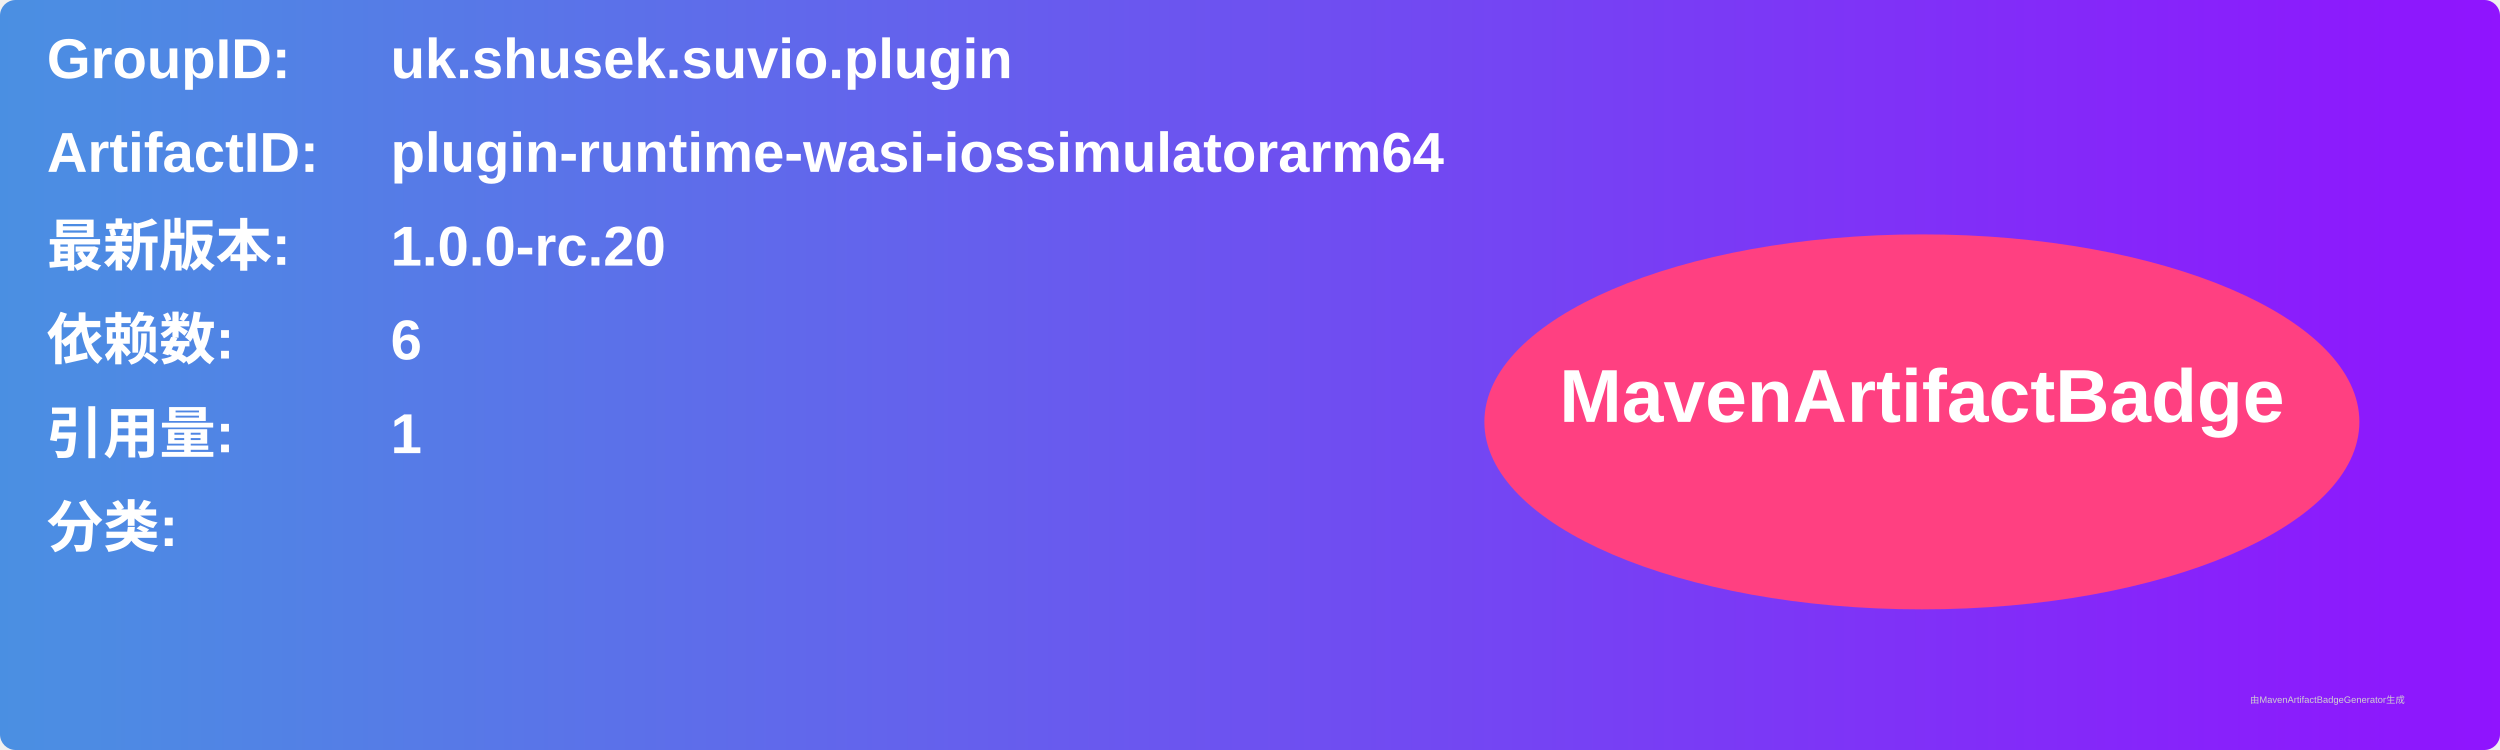
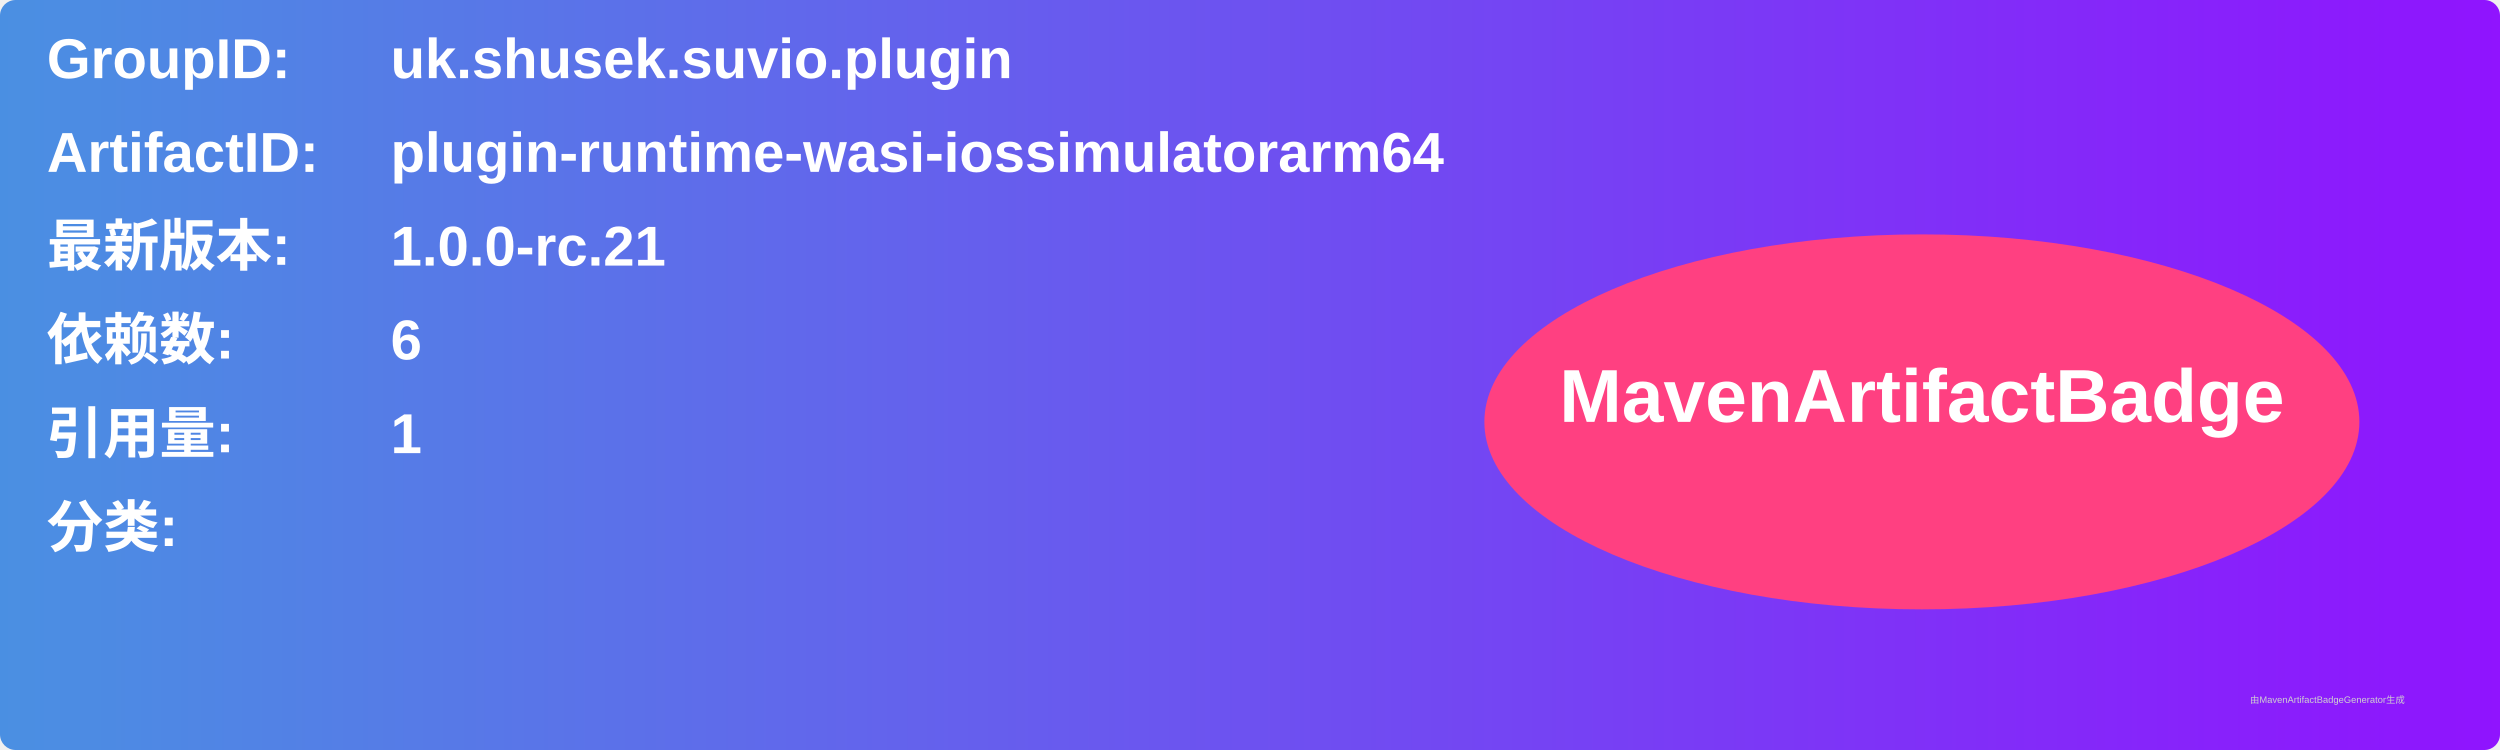
<svg xmlns="http://www.w3.org/2000/svg" width="800" height="240" viewBox="0 0 800 240">
  <linearGradient id="grad" x1="0%" y1="0%" x2="100%" y2="0%">
    <stop offset="0%" stop-color="#4a90e2" />
    <stop offset="100%" stop-color="#9013fe" />
  </linearGradient>
  <rect width="100%" height="100%" rx="5" ry="5" fill="url(#grad)" />
  <g transform="translate(15, 15)">
    <text x="0" y="10" font-family="Arial" font-size="18" fill="white" font-weight="bold" width="260">GroupID:</text>
    <text x="110" y="10" font-family="Arial" font-size="18" fill="white" font-weight="bold" width="460">uk.shusek.suvio.plugin</text>
    <text x="0" y="40" font-family="Arial" font-size="18" fill="white" font-weight="bold" width="260">ArtifactID:</text>
    <text x="110" y="40" font-family="Arial" font-size="18" fill="white" font-weight="bold" width="460">plugin-runtime-wasi-iossimulatorarm64</text>
    <text x="0" y="70" font-family="Arial" font-size="18" fill="white" font-weight="bold">最新版本:</text>
    <text x="110" y="70" font-family="Arial" font-size="18" fill="white" font-weight="bold">
-       <tspan font-weight="bold">1.0.0-rc.20</tspan>
+       <tspan font-weight="bold">1.0.0-rc.21</tspan>
    </text>
    <text x="0" y="100" font-family="Arial" font-size="18" fill="white" font-weight="bold">依赖数: </text>
    <text x="110" y="100" font-family="Arial" font-size="18" fill="white">
      <tspan font-weight="bold">6</tspan>
    </text>
    <text x="0" y="130" font-family="Arial" font-size="18" fill="white" font-weight="bold">引用量: </text>
    <text x="110" y="130" font-family="Arial" font-size="18" fill="white">
      <tspan font-weight="bold">1</tspan>
    </text>
    <text x="0" y="160" font-family="Arial" font-size="18" fill="white" font-weight="bold">分类:</text>
    <text x="10" y="190" font-family="Arial" font-size="10" fill="white">
      <tspan font-weight="bold" />
    </text>
    <ellipse cx="600" cy="120" rx="140" ry="60" fill="#ff4081" />
    <text x="600" y="120" text-anchor="middle" font-family="Arial" font-size="24" fill="white" font-weight="bold">MavenArtifactBadge</text>
  </g>
  <text x="720" y="225" font-family="Arial" font-size="3" fill="#d0d0d0">由MavenArtifactBadgeGenerator生成</text>
</svg>
